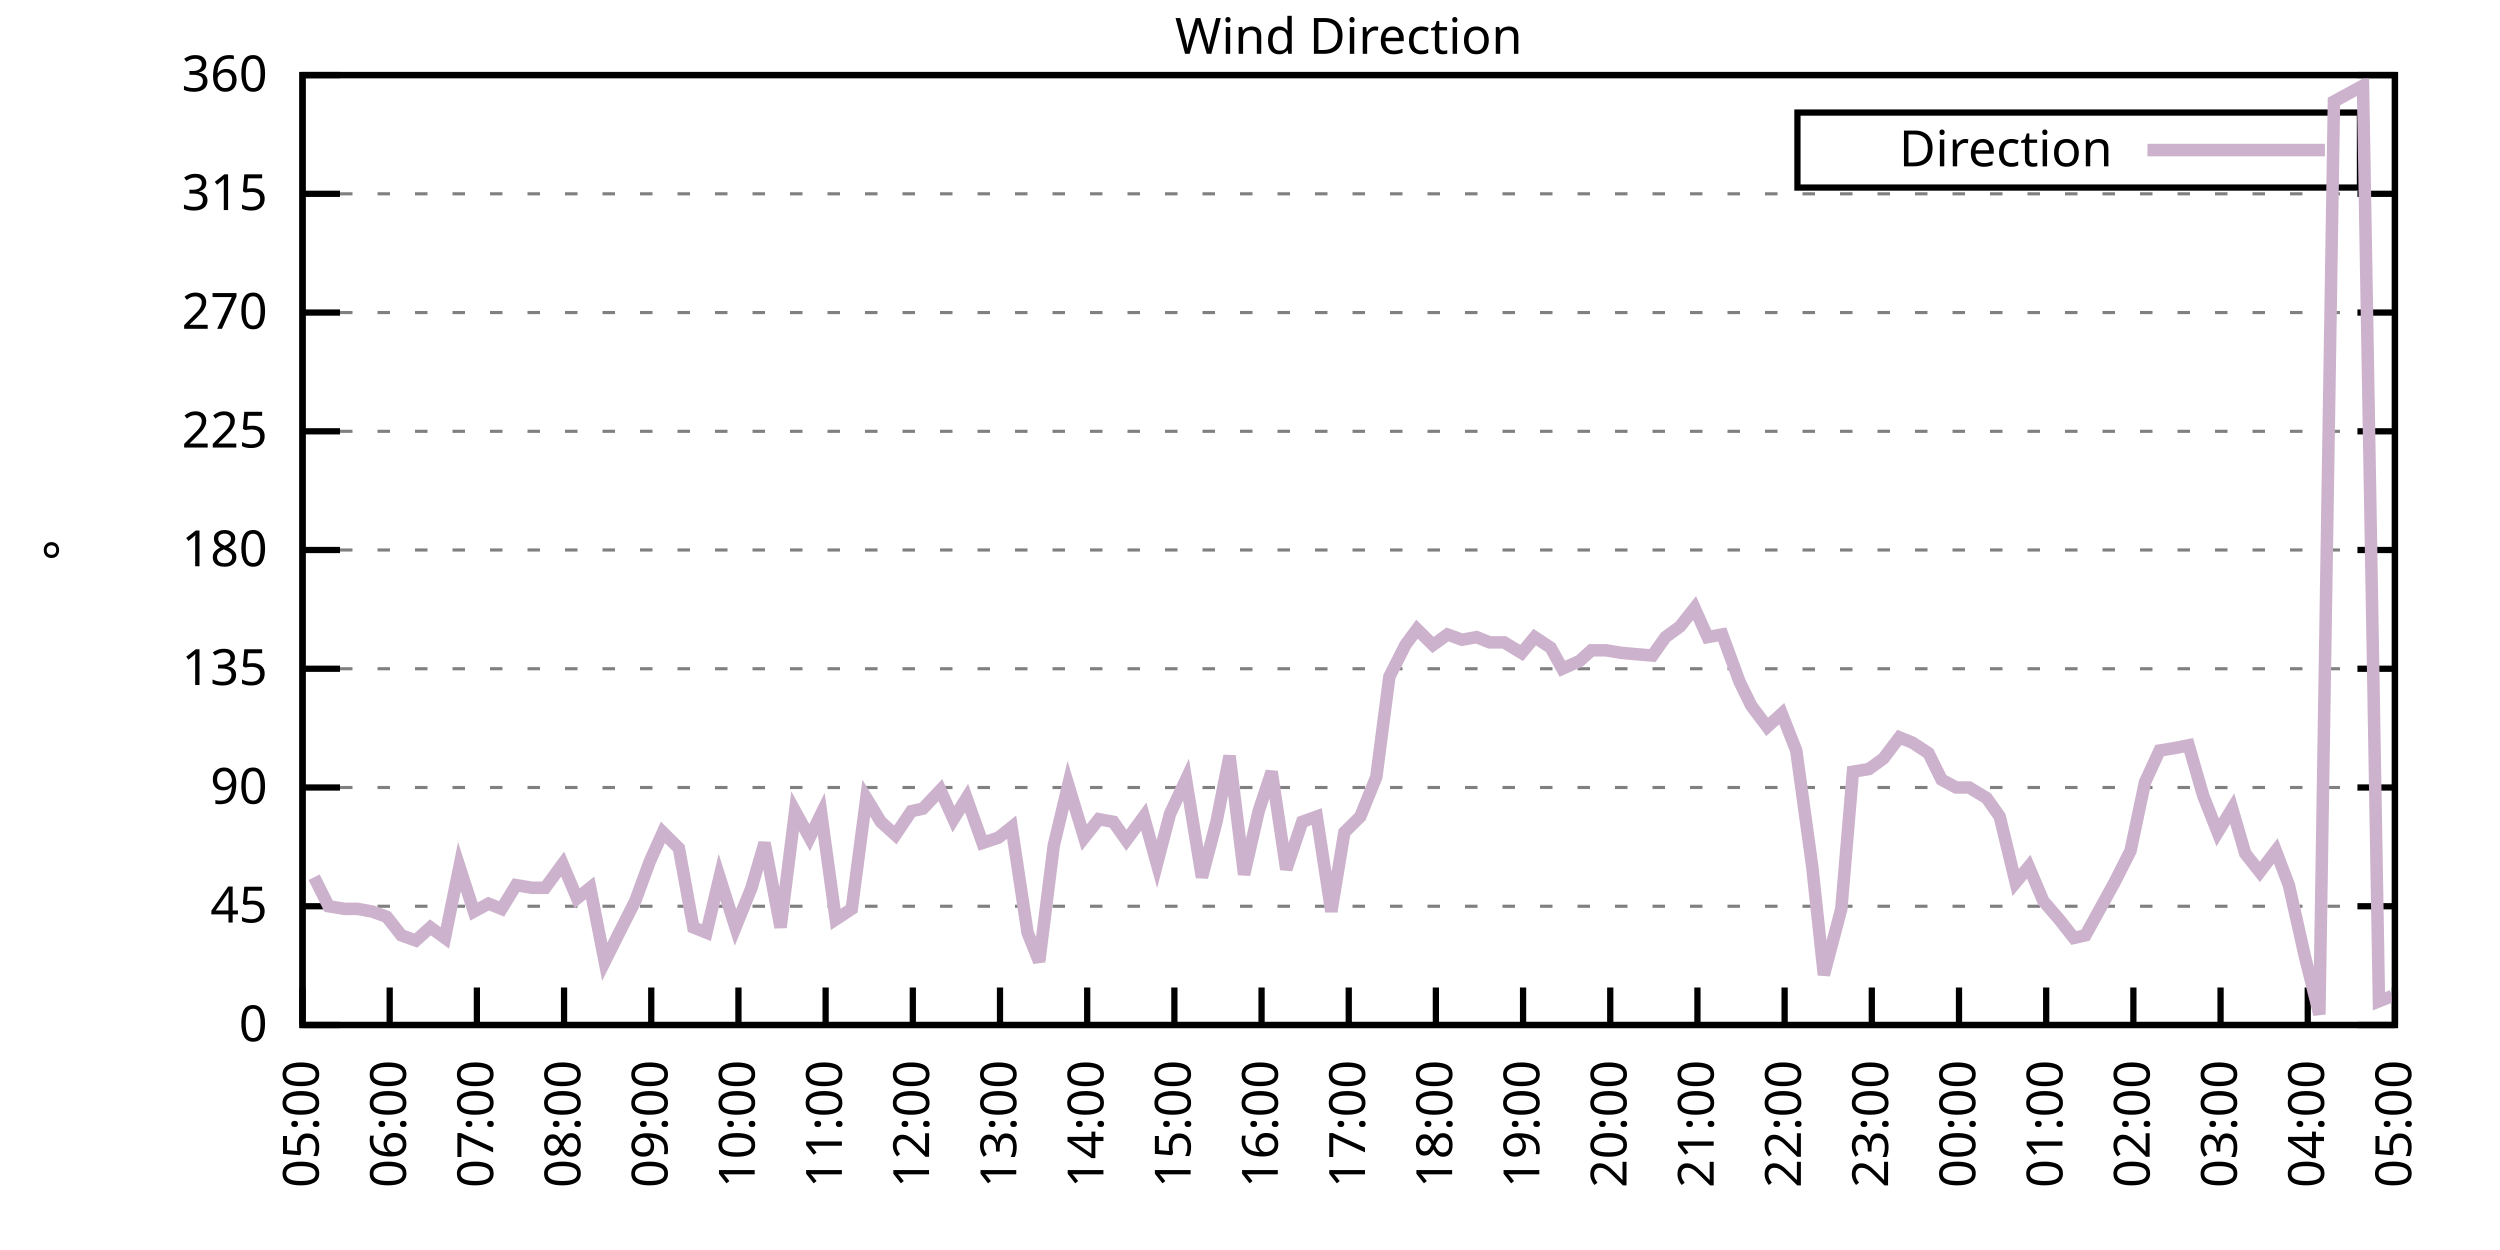
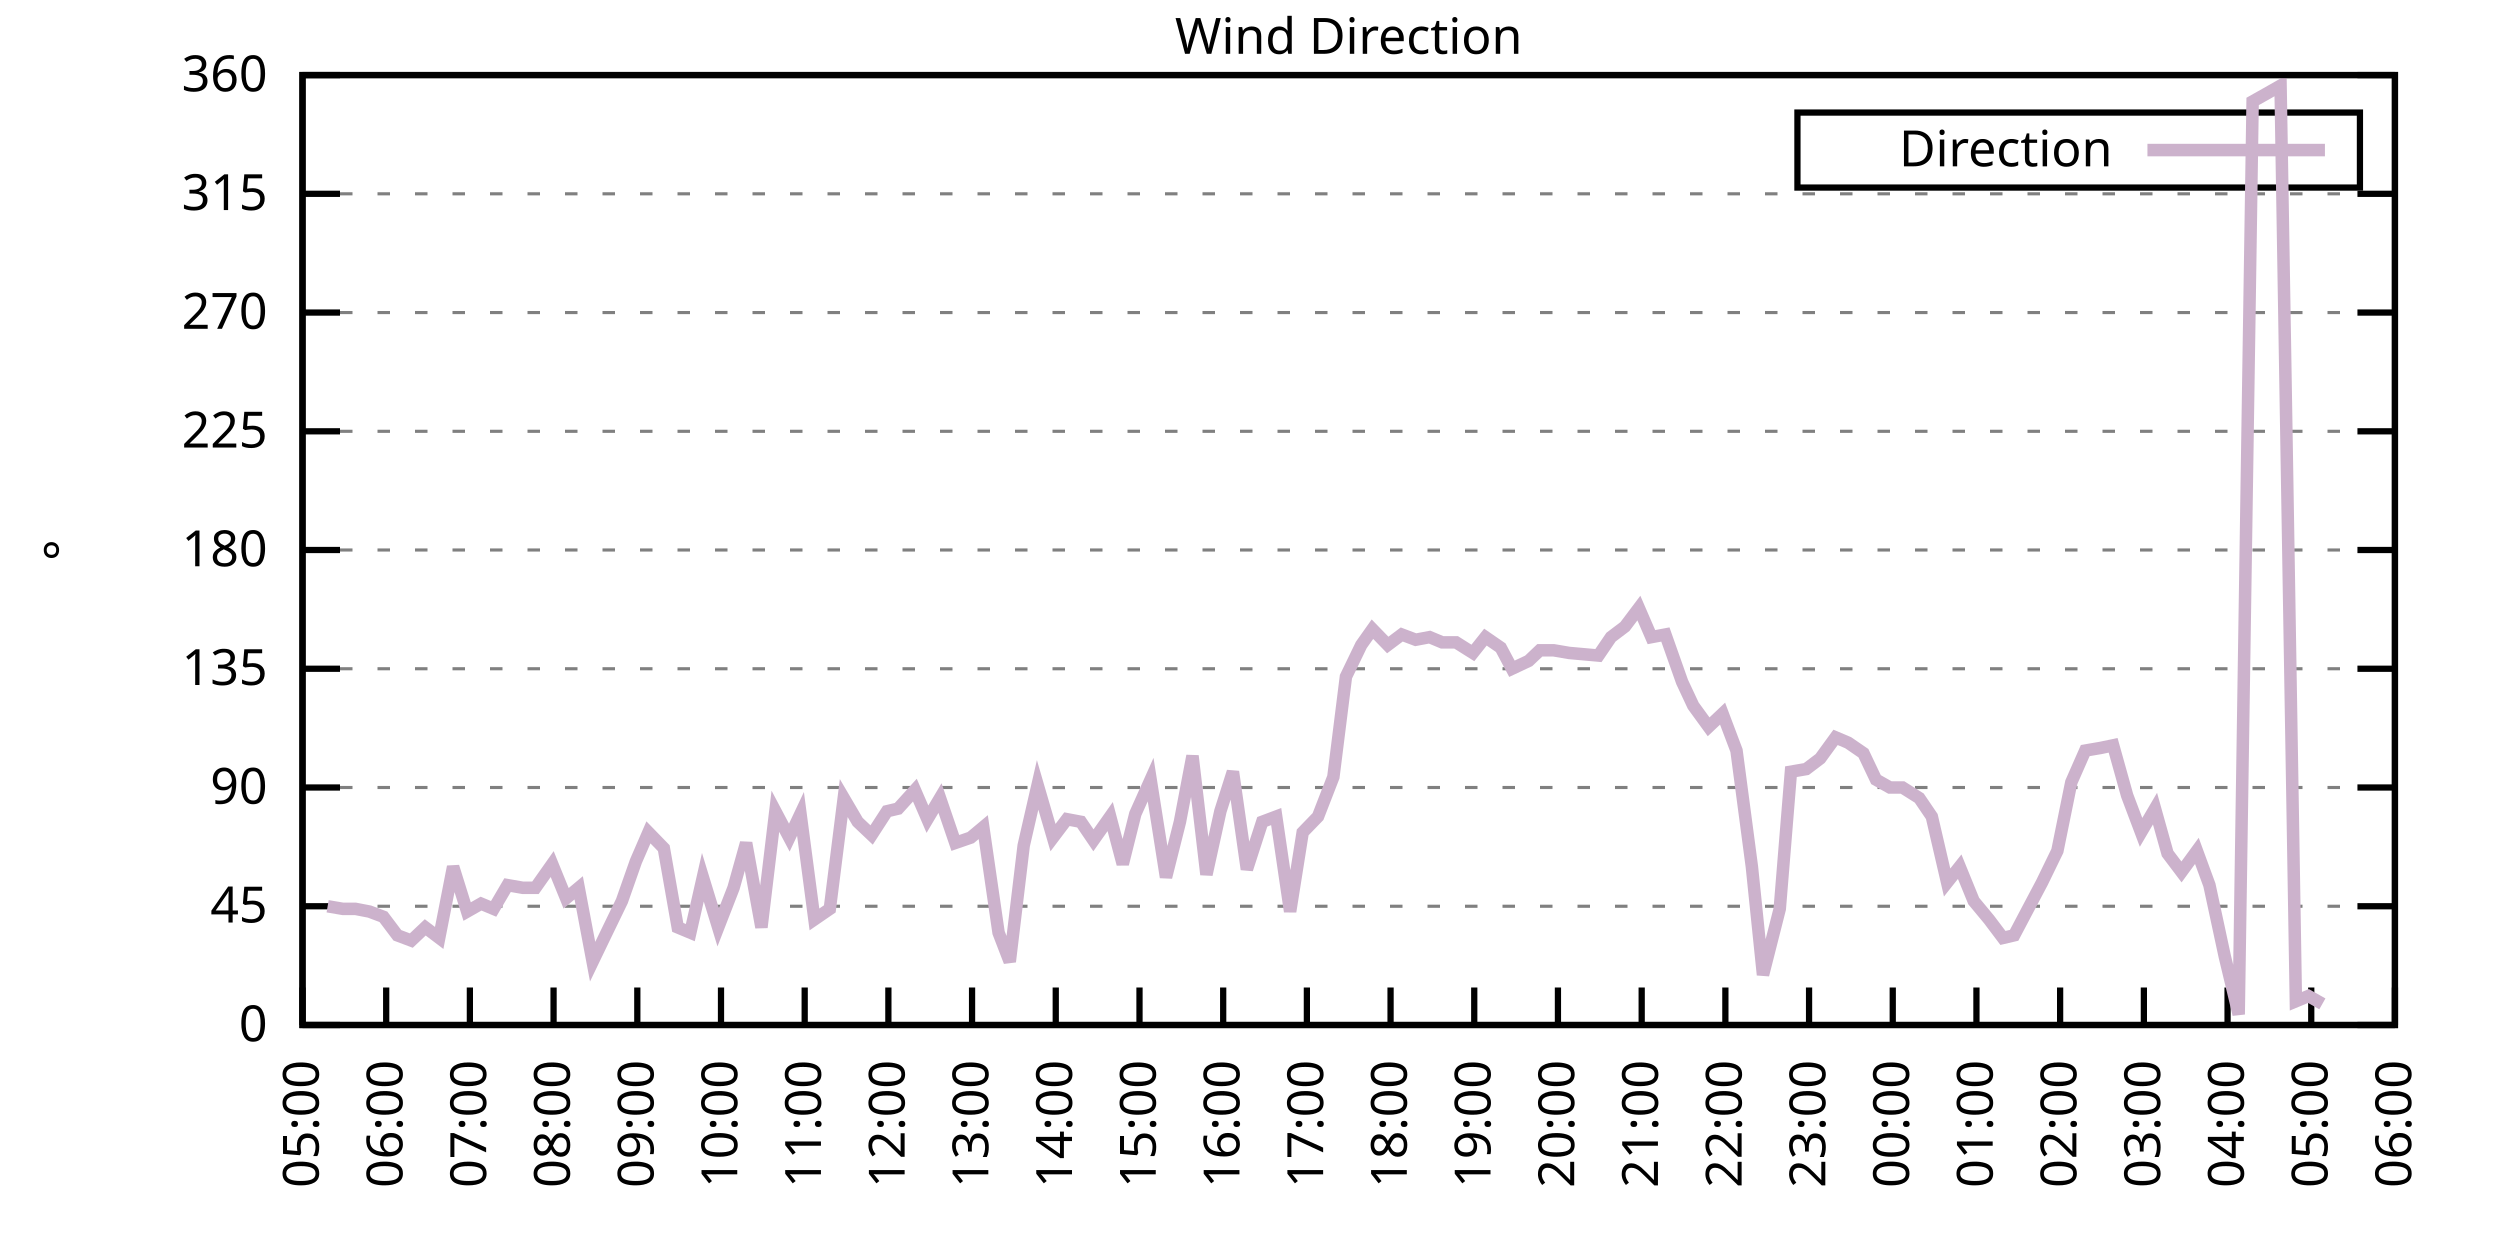
<svg xmlns="http://www.w3.org/2000/svg" xmlns:xlink="http://www.w3.org/1999/xlink" width="400" height="200" viewBox="0 0 400 200">
  <g id="gnuplot_canvas">
    <rect x="0" y="0" width="400" height="200" fill="none" />
    <defs>
      <circle id="gpDot" r="0.5" stroke-width="0.5" stroke="currentColor" />
      <path id="gpPt0" stroke-width="0.333" stroke="currentColor" d="M-1,0 h2 M0,-1 v2" />
      <path id="gpPt1" stroke-width="0.333" stroke="currentColor" d="M-1,-1 L1,1 M1,-1 L-1,1" />
      <path id="gpPt2" stroke-width="0.333" stroke="currentColor" d="M-1,0 L1,0 M0,-1 L0,1 M-1,-1 L1,1 M-1,1 L1,-1" />
      <rect id="gpPt3" stroke-width="0.333" stroke="currentColor" x="-1" y="-1" width="2" height="2" />
      <rect id="gpPt4" stroke-width="0.333" stroke="currentColor" fill="currentColor" x="-1" y="-1" width="2" height="2" />
      <circle id="gpPt5" stroke-width="0.333" stroke="currentColor" cx="0" cy="0" r="1" />
      <use xlink:href="#gpPt5" id="gpPt6" fill="currentColor" stroke="none" />
      <path id="gpPt7" stroke-width="0.333" stroke="currentColor" d="M0,-1.33 L-1.33,0.67 L1.33,0.67 z" />
      <use xlink:href="#gpPt7" id="gpPt8" fill="currentColor" stroke="none" />
      <use xlink:href="#gpPt7" id="gpPt9" stroke="currentColor" transform="rotate(180)" />
      <use xlink:href="#gpPt9" id="gpPt10" fill="currentColor" stroke="none" />
      <use xlink:href="#gpPt3" id="gpPt11" stroke="currentColor" transform="rotate(45)" />
      <use xlink:href="#gpPt11" id="gpPt12" fill="currentColor" stroke="none" />
      <path id="gpPt13" stroke-width="0.333" stroke="currentColor" d="M0,1.330 L1.265,0.411 L0.782,-1.067 L-0.782,-1.076 L-1.265,0.411 z" />
      <use xlink:href="#gpPt13" id="gpPt14" fill="currentColor" stroke="none" />
      <filter id="textbox" filterUnits="objectBoundingBox" x="0" y="0" height="1" width="1">
        <feFlood flood-color="white" flood-opacity="1" result="bgnd" />
        <feComposite in="SourceGraphic" in2="bgnd" operator="atop" />
      </filter>
      <filter id="greybox" filterUnits="objectBoundingBox" x="0" y="0" height="1" width="1">
        <feFlood flood-color="lightgrey" flood-opacity="1" result="grey" />
        <feComposite in="SourceGraphic" in2="grey" operator="atop" />
      </filter>
    </defs>
    <g fill="none" color="white" stroke="currentColor" stroke-width="1.00" stroke-linecap="butt" stroke-linejoin="miter">
</g>
    <g fill="none" color="black" stroke="currentColor" stroke-width="1.00" stroke-linecap="butt" stroke-linejoin="miter">
      <g stroke="none" shape-rendering="crispEdges">
        <polygon fill="rgb(255, 255, 255)" points="48.40,164.00 383.18,164.00 383.18,12.02 48.40,12.02 " />
      </g>
    </g>
    <g fill="none" color="black" stroke="currentColor" stroke-width="1.00" stroke-linecap="butt" stroke-linejoin="miter">
</g>
    <g fill="none" color="black" stroke="black" stroke-width="0.50" stroke-linecap="butt" stroke-linejoin="miter">
</g>
    <g fill="none" color="gray" stroke="currentColor" stroke-width="0.50" stroke-linecap="butt" stroke-linejoin="miter">
      <path stroke="gray" stroke-dasharray="2,4" class="gridline" d="M48.40,164.00 L383.19,164.00  " />
    </g>
    <g fill="none" color="gray" stroke="gray" stroke-width="1.00" stroke-linecap="butt" stroke-linejoin="miter">
</g>
    <g fill="none" color="black" stroke="currentColor" stroke-width="1.00" stroke-linecap="butt" stroke-linejoin="miter">
      <path stroke="black" d="M48.40,164.00 L54.40,164.00 M383.19,164.00 L377.19,164.00  " />
      <g transform="translate(42.80,166.60)" stroke="none" fill="black" font-family="Sans" font-size="8.00" text-anchor="end">
        <text>
          <tspan font-family="Sans"> 0</tspan>
        </text>
      </g>
    </g>
    <g fill="none" color="black" stroke="currentColor" stroke-width="1.00" stroke-linecap="butt" stroke-linejoin="miter">
</g>
    <g fill="none" color="black" stroke="black" stroke-width="0.50" stroke-linecap="butt" stroke-linejoin="miter">
</g>
    <g fill="none" color="gray" stroke="currentColor" stroke-width="0.50" stroke-linecap="butt" stroke-linejoin="miter">
      <path stroke="gray" stroke-dasharray="2,4" class="gridline" d="M48.40,145.00 L383.19,145.00  " />
    </g>
    <g fill="none" color="gray" stroke="gray" stroke-width="1.00" stroke-linecap="butt" stroke-linejoin="miter">
</g>
    <g fill="none" color="black" stroke="currentColor" stroke-width="1.00" stroke-linecap="butt" stroke-linejoin="miter">
      <path stroke="black" d="M48.40,145.00 L54.40,145.00 M383.19,145.00 L377.19,145.00  " />
      <g transform="translate(42.80,147.60)" stroke="none" fill="black" font-family="Sans" font-size="8.00" text-anchor="end">
        <text>
          <tspan font-family="Sans"> 45</tspan>
        </text>
      </g>
    </g>
    <g fill="none" color="black" stroke="currentColor" stroke-width="1.00" stroke-linecap="butt" stroke-linejoin="miter">
</g>
    <g fill="none" color="black" stroke="black" stroke-width="0.50" stroke-linecap="butt" stroke-linejoin="miter">
</g>
    <g fill="none" color="gray" stroke="currentColor" stroke-width="0.50" stroke-linecap="butt" stroke-linejoin="miter">
      <path stroke="gray" stroke-dasharray="2,4" class="gridline" d="M48.40,126.00 L383.19,126.00  " />
    </g>
    <g fill="none" color="gray" stroke="gray" stroke-width="1.00" stroke-linecap="butt" stroke-linejoin="miter">
</g>
    <g fill="none" color="black" stroke="currentColor" stroke-width="1.00" stroke-linecap="butt" stroke-linejoin="miter">
      <path stroke="black" d="M48.40,126.00 L54.40,126.00 M383.19,126.00 L377.19,126.00  " />
      <g transform="translate(42.80,128.60)" stroke="none" fill="black" font-family="Sans" font-size="8.00" text-anchor="end">
        <text>
          <tspan font-family="Sans"> 90</tspan>
        </text>
      </g>
    </g>
    <g fill="none" color="black" stroke="currentColor" stroke-width="1.00" stroke-linecap="butt" stroke-linejoin="miter">
</g>
    <g fill="none" color="black" stroke="black" stroke-width="0.50" stroke-linecap="butt" stroke-linejoin="miter">
</g>
    <g fill="none" color="gray" stroke="currentColor" stroke-width="0.50" stroke-linecap="butt" stroke-linejoin="miter">
      <path stroke="gray" stroke-dasharray="2,4" class="gridline" d="M48.40,107.00 L383.19,107.00  " />
    </g>
    <g fill="none" color="gray" stroke="gray" stroke-width="1.00" stroke-linecap="butt" stroke-linejoin="miter">
</g>
    <g fill="none" color="black" stroke="currentColor" stroke-width="1.00" stroke-linecap="butt" stroke-linejoin="miter">
      <path stroke="black" d="M48.40,107.00 L54.40,107.00 M383.19,107.00 L377.19,107.00  " />
      <g transform="translate(42.80,109.60)" stroke="none" fill="black" font-family="Sans" font-size="8.00" text-anchor="end">
        <text>
          <tspan font-family="Sans"> 135</tspan>
        </text>
      </g>
    </g>
    <g fill="none" color="black" stroke="currentColor" stroke-width="1.00" stroke-linecap="butt" stroke-linejoin="miter">
</g>
    <g fill="none" color="black" stroke="black" stroke-width="0.50" stroke-linecap="butt" stroke-linejoin="miter">
</g>
    <g fill="none" color="gray" stroke="currentColor" stroke-width="0.50" stroke-linecap="butt" stroke-linejoin="miter">
      <path stroke="gray" stroke-dasharray="2,4" class="gridline" d="M48.40,88.00 L383.19,88.00  " />
    </g>
    <g fill="none" color="gray" stroke="gray" stroke-width="1.00" stroke-linecap="butt" stroke-linejoin="miter">
</g>
    <g fill="none" color="black" stroke="currentColor" stroke-width="1.00" stroke-linecap="butt" stroke-linejoin="miter">
      <path stroke="black" d="M48.40,88.00 L54.40,88.00 M383.19,88.00 L377.19,88.00  " />
      <g transform="translate(42.80,90.60)" stroke="none" fill="black" font-family="Sans" font-size="8.00" text-anchor="end">
        <text>
          <tspan font-family="Sans"> 180</tspan>
        </text>
      </g>
    </g>
    <g fill="none" color="black" stroke="currentColor" stroke-width="1.00" stroke-linecap="butt" stroke-linejoin="miter">
</g>
    <g fill="none" color="black" stroke="black" stroke-width="0.50" stroke-linecap="butt" stroke-linejoin="miter">
</g>
    <g fill="none" color="gray" stroke="currentColor" stroke-width="0.50" stroke-linecap="butt" stroke-linejoin="miter">
      <path stroke="gray" stroke-dasharray="2,4" class="gridline" d="M48.40,69.01 L383.19,69.01  " />
    </g>
    <g fill="none" color="gray" stroke="gray" stroke-width="1.00" stroke-linecap="butt" stroke-linejoin="miter">
</g>
    <g fill="none" color="black" stroke="currentColor" stroke-width="1.00" stroke-linecap="butt" stroke-linejoin="miter">
      <path stroke="black" d="M48.40,69.01 L54.40,69.01 M383.19,69.01 L377.19,69.01  " />
      <g transform="translate(42.80,71.61)" stroke="none" fill="black" font-family="Sans" font-size="8.00" text-anchor="end">
        <text>
          <tspan font-family="Sans"> 225</tspan>
        </text>
      </g>
    </g>
    <g fill="none" color="black" stroke="currentColor" stroke-width="1.00" stroke-linecap="butt" stroke-linejoin="miter">
</g>
    <g fill="none" color="black" stroke="black" stroke-width="0.50" stroke-linecap="butt" stroke-linejoin="miter">
</g>
    <g fill="none" color="gray" stroke="currentColor" stroke-width="0.50" stroke-linecap="butt" stroke-linejoin="miter">
      <path stroke="gray" stroke-dasharray="2,4" class="gridline" d="M48.40,50.01 L383.19,50.01  " />
    </g>
    <g fill="none" color="gray" stroke="gray" stroke-width="1.00" stroke-linecap="butt" stroke-linejoin="miter">
</g>
    <g fill="none" color="black" stroke="currentColor" stroke-width="1.00" stroke-linecap="butt" stroke-linejoin="miter">
      <path stroke="black" d="M48.40,50.01 L54.40,50.01 M383.19,50.01 L377.19,50.01  " />
      <g transform="translate(42.80,52.61)" stroke="none" fill="black" font-family="Sans" font-size="8.00" text-anchor="end">
        <text>
          <tspan font-family="Sans"> 270</tspan>
        </text>
      </g>
    </g>
    <g fill="none" color="black" stroke="currentColor" stroke-width="1.00" stroke-linecap="butt" stroke-linejoin="miter">
</g>
    <g fill="none" color="black" stroke="black" stroke-width="0.50" stroke-linecap="butt" stroke-linejoin="miter">
</g>
    <g fill="none" color="gray" stroke="currentColor" stroke-width="0.50" stroke-linecap="butt" stroke-linejoin="miter">
      <path stroke="gray" stroke-dasharray="2,4" class="gridline" d="M48.40,31.01 L383.19,31.01  " />
    </g>
    <g fill="none" color="gray" stroke="gray" stroke-width="1.00" stroke-linecap="butt" stroke-linejoin="miter">
</g>
    <g fill="none" color="black" stroke="currentColor" stroke-width="1.00" stroke-linecap="butt" stroke-linejoin="miter">
      <path stroke="black" d="M48.40,31.01 L54.40,31.01 M383.19,31.01 L377.19,31.01  " />
      <g transform="translate(42.80,33.61)" stroke="none" fill="black" font-family="Sans" font-size="8.00" text-anchor="end">
        <text>
          <tspan font-family="Sans"> 315</tspan>
        </text>
      </g>
    </g>
    <g fill="none" color="black" stroke="currentColor" stroke-width="1.00" stroke-linecap="butt" stroke-linejoin="miter">
</g>
    <g fill="none" color="black" stroke="black" stroke-width="0.50" stroke-linecap="butt" stroke-linejoin="miter">
</g>
    <g fill="none" color="gray" stroke="currentColor" stroke-width="0.50" stroke-linecap="butt" stroke-linejoin="miter">
      <path stroke="gray" stroke-dasharray="2,4" class="gridline" d="M48.40,12.01 L383.19,12.01  " />
    </g>
    <g fill="none" color="gray" stroke="gray" stroke-width="1.00" stroke-linecap="butt" stroke-linejoin="miter">
</g>
    <g fill="none" color="black" stroke="currentColor" stroke-width="1.00" stroke-linecap="butt" stroke-linejoin="miter">
      <path stroke="black" d="M48.40,12.01 L54.40,12.01 M383.19,12.01 L377.19,12.01  " />
      <g transform="translate(42.80,14.61)" stroke="none" fill="black" font-family="Sans" font-size="8.00" text-anchor="end">
        <text>
          <tspan font-family="Sans"> 360</tspan>
        </text>
      </g>
    </g>
    <g fill="none" color="black" stroke="currentColor" stroke-width="1.00" stroke-linecap="butt" stroke-linejoin="miter">
      <path stroke="black" d="M48.40,164.00 L48.40,158.00  " />
      <g transform="translate(51.00,169.60) rotate(270.00)" stroke="none" fill="black" font-family="Sans" font-size="8.00" text-anchor="end">
        <text>
          <tspan font-family="Sans">05:00</tspan>
        </text>
      </g>
    </g>
    <g fill="none" color="black" stroke="currentColor" stroke-width="1.00" stroke-linecap="butt" stroke-linejoin="miter">
-       <path stroke="black" d="M62.35,164.00 L62.35,158.00  " />
-       <g transform="translate(64.95,169.60) rotate(270.00)" stroke="none" fill="black" font-family="Sans" font-size="8.00" text-anchor="end">
+       <path stroke="black" d="M61.79,164.00 L61.79,158.00  " />
+       <g transform="translate(64.39,169.60) rotate(270.00)" stroke="none" fill="black" font-family="Sans" font-size="8.00" text-anchor="end">
        <text>
          <tspan font-family="Sans">06:00</tspan>
        </text>
      </g>
    </g>
    <g fill="none" color="black" stroke="currentColor" stroke-width="1.00" stroke-linecap="butt" stroke-linejoin="miter">
-       <path stroke="black" d="M76.30,164.00 L76.30,158.00  " />
-       <g transform="translate(78.90,169.60) rotate(270.00)" stroke="none" fill="black" font-family="Sans" font-size="8.00" text-anchor="end">
+       <path stroke="black" d="M75.18,164.00 L75.18,158.00  " />
+       <g transform="translate(77.78,169.60) rotate(270.00)" stroke="none" fill="black" font-family="Sans" font-size="8.00" text-anchor="end">
        <text>
          <tspan font-family="Sans">07:00</tspan>
        </text>
      </g>
    </g>
    <g fill="none" color="black" stroke="currentColor" stroke-width="1.00" stroke-linecap="butt" stroke-linejoin="miter">
-       <path stroke="black" d="M90.25,164.00 L90.25,158.00  " />
-       <g transform="translate(92.85,169.60) rotate(270.00)" stroke="none" fill="black" font-family="Sans" font-size="8.00" text-anchor="end">
+       <path stroke="black" d="M88.57,164.00 L88.57,158.00  " />
+       <g transform="translate(91.17,169.60) rotate(270.00)" stroke="none" fill="black" font-family="Sans" font-size="8.00" text-anchor="end">
        <text>
          <tspan font-family="Sans">08:00</tspan>
        </text>
      </g>
    </g>
    <g fill="none" color="black" stroke="currentColor" stroke-width="1.00" stroke-linecap="butt" stroke-linejoin="miter">
-       <path stroke="black" d="M104.20,164.00 L104.20,158.00  " />
-       <g transform="translate(106.80,169.60) rotate(270.00)" stroke="none" fill="black" font-family="Sans" font-size="8.00" text-anchor="end">
+       <path stroke="black" d="M101.97,164.00 L101.97,158.00  " />
+       <g transform="translate(104.57,169.60) rotate(270.00)" stroke="none" fill="black" font-family="Sans" font-size="8.00" text-anchor="end">
        <text>
          <tspan font-family="Sans">09:00</tspan>
        </text>
      </g>
    </g>
    <g fill="none" color="black" stroke="currentColor" stroke-width="1.00" stroke-linecap="butt" stroke-linejoin="miter">
-       <path stroke="black" d="M118.15,164.00 L118.15,158.00  " />
-       <g transform="translate(120.75,169.60) rotate(270.00)" stroke="none" fill="black" font-family="Sans" font-size="8.00" text-anchor="end">
+       <path stroke="black" d="M115.36,164.00 L115.36,158.00  " />
+       <g transform="translate(117.96,169.60) rotate(270.00)" stroke="none" fill="black" font-family="Sans" font-size="8.00" text-anchor="end">
        <text>
          <tspan font-family="Sans">10:00</tspan>
        </text>
      </g>
    </g>
    <g fill="none" color="black" stroke="currentColor" stroke-width="1.00" stroke-linecap="butt" stroke-linejoin="miter">
-       <path stroke="black" d="M132.10,164.00 L132.10,158.00  " />
-       <g transform="translate(134.70,169.60) rotate(270.00)" stroke="none" fill="black" font-family="Sans" font-size="8.00" text-anchor="end">
+       <path stroke="black" d="M128.75,164.00 L128.75,158.00  " />
+       <g transform="translate(131.35,169.60) rotate(270.00)" stroke="none" fill="black" font-family="Sans" font-size="8.00" text-anchor="end">
        <text>
          <tspan font-family="Sans">11:00</tspan>
        </text>
      </g>
    </g>
    <g fill="none" color="black" stroke="currentColor" stroke-width="1.00" stroke-linecap="butt" stroke-linejoin="miter">
-       <path stroke="black" d="M146.05,164.00 L146.05,158.00  " />
-       <g transform="translate(148.65,169.60) rotate(270.00)" stroke="none" fill="black" font-family="Sans" font-size="8.00" text-anchor="end">
+       <path stroke="black" d="M142.14,164.00 L142.14,158.00  " />
+       <g transform="translate(144.74,169.60) rotate(270.00)" stroke="none" fill="black" font-family="Sans" font-size="8.00" text-anchor="end">
        <text>
          <tspan font-family="Sans">12:00</tspan>
        </text>
      </g>
    </g>
    <g fill="none" color="black" stroke="currentColor" stroke-width="1.00" stroke-linecap="butt" stroke-linejoin="miter">
-       <path stroke="black" d="M160.00,164.00 L160.00,158.00  " />
-       <g transform="translate(162.60,169.60) rotate(270.00)" stroke="none" fill="black" font-family="Sans" font-size="8.00" text-anchor="end">
+       <path stroke="black" d="M155.53,164.00 L155.53,158.00  " />
+       <g transform="translate(158.13,169.60) rotate(270.00)" stroke="none" fill="black" font-family="Sans" font-size="8.00" text-anchor="end">
        <text>
          <tspan font-family="Sans">13:00</tspan>
        </text>
      </g>
    </g>
    <g fill="none" color="black" stroke="currentColor" stroke-width="1.00" stroke-linecap="butt" stroke-linejoin="miter">
-       <path stroke="black" d="M173.95,164.00 L173.95,158.00  " />
-       <g transform="translate(176.55,169.60) rotate(270.00)" stroke="none" fill="black" font-family="Sans" font-size="8.00" text-anchor="end">
+       <path stroke="black" d="M168.92,164.00 L168.92,158.00  " />
+       <g transform="translate(171.52,169.60) rotate(270.00)" stroke="none" fill="black" font-family="Sans" font-size="8.00" text-anchor="end">
        <text>
          <tspan font-family="Sans">14:00</tspan>
        </text>
      </g>
    </g>
    <g fill="none" color="black" stroke="currentColor" stroke-width="1.00" stroke-linecap="butt" stroke-linejoin="miter">
-       <path stroke="black" d="M187.90,164.00 L187.90,158.00  " />
-       <g transform="translate(190.50,169.60) rotate(270.00)" stroke="none" fill="black" font-family="Sans" font-size="8.00" text-anchor="end">
+       <path stroke="black" d="M182.32,164.00 L182.32,158.00  " />
+       <g transform="translate(184.92,169.60) rotate(270.00)" stroke="none" fill="black" font-family="Sans" font-size="8.00" text-anchor="end">
        <text>
          <tspan font-family="Sans">15:00</tspan>
        </text>
      </g>
    </g>
    <g fill="none" color="black" stroke="currentColor" stroke-width="1.00" stroke-linecap="butt" stroke-linejoin="miter">
-       <path stroke="black" d="M201.85,164.00 L201.85,158.00  " />
-       <g transform="translate(204.45,169.60) rotate(270.00)" stroke="none" fill="black" font-family="Sans" font-size="8.00" text-anchor="end">
+       <path stroke="black" d="M195.71,164.00 L195.71,158.00  " />
+       <g transform="translate(198.31,169.60) rotate(270.00)" stroke="none" fill="black" font-family="Sans" font-size="8.00" text-anchor="end">
        <text>
          <tspan font-family="Sans">16:00</tspan>
        </text>
      </g>
    </g>
    <g fill="none" color="black" stroke="currentColor" stroke-width="1.00" stroke-linecap="butt" stroke-linejoin="miter">
-       <path stroke="black" d="M215.80,164.00 L215.80,158.00  " />
-       <g transform="translate(218.40,169.60) rotate(270.00)" stroke="none" fill="black" font-family="Sans" font-size="8.00" text-anchor="end">
+       <path stroke="black" d="M209.10,164.00 L209.10,158.00  " />
+       <g transform="translate(211.70,169.60) rotate(270.00)" stroke="none" fill="black" font-family="Sans" font-size="8.00" text-anchor="end">
        <text>
          <tspan font-family="Sans">17:00</tspan>
        </text>
      </g>
    </g>
    <g fill="none" color="black" stroke="currentColor" stroke-width="1.00" stroke-linecap="butt" stroke-linejoin="miter">
-       <path stroke="black" d="M229.74,164.00 L229.74,158.00  " />
-       <g transform="translate(232.34,169.60) rotate(270.00)" stroke="none" fill="black" font-family="Sans" font-size="8.00" text-anchor="end">
+       <path stroke="black" d="M222.49,164.00 L222.49,158.00  " />
+       <g transform="translate(225.09,169.60) rotate(270.00)" stroke="none" fill="black" font-family="Sans" font-size="8.00" text-anchor="end">
        <text>
          <tspan font-family="Sans">18:00</tspan>
        </text>
      </g>
    </g>
    <g fill="none" color="black" stroke="currentColor" stroke-width="1.00" stroke-linecap="butt" stroke-linejoin="miter">
-       <path stroke="black" d="M243.69,164.00 L243.69,158.00  " />
-       <g transform="translate(246.29,169.60) rotate(270.00)" stroke="none" fill="black" font-family="Sans" font-size="8.00" text-anchor="end">
+       <path stroke="black" d="M235.88,164.00 L235.88,158.00  " />
+       <g transform="translate(238.48,169.60) rotate(270.00)" stroke="none" fill="black" font-family="Sans" font-size="8.00" text-anchor="end">
        <text>
          <tspan font-family="Sans">19:00</tspan>
        </text>
      </g>
    </g>
    <g fill="none" color="black" stroke="currentColor" stroke-width="1.00" stroke-linecap="butt" stroke-linejoin="miter">
-       <path stroke="black" d="M257.64,164.00 L257.64,158.00  " />
-       <g transform="translate(260.24,169.60) rotate(270.00)" stroke="none" fill="black" font-family="Sans" font-size="8.00" text-anchor="end">
+       <path stroke="black" d="M249.27,164.00 L249.27,158.00  " />
+       <g transform="translate(251.87,169.60) rotate(270.00)" stroke="none" fill="black" font-family="Sans" font-size="8.00" text-anchor="end">
        <text>
          <tspan font-family="Sans">20:00</tspan>
        </text>
      </g>
    </g>
    <g fill="none" color="black" stroke="currentColor" stroke-width="1.00" stroke-linecap="butt" stroke-linejoin="miter">
-       <path stroke="black" d="M271.59,164.00 L271.59,158.00  " />
-       <g transform="translate(274.19,169.60) rotate(270.00)" stroke="none" fill="black" font-family="Sans" font-size="8.00" text-anchor="end">
+       <path stroke="black" d="M262.67,164.00 L262.67,158.00  " />
+       <g transform="translate(265.27,169.60) rotate(270.00)" stroke="none" fill="black" font-family="Sans" font-size="8.00" text-anchor="end">
        <text>
          <tspan font-family="Sans">21:00</tspan>
        </text>
      </g>
    </g>
    <g fill="none" color="black" stroke="currentColor" stroke-width="1.00" stroke-linecap="butt" stroke-linejoin="miter">
-       <path stroke="black" d="M285.54,164.00 L285.54,158.00  " />
-       <g transform="translate(288.14,169.60) rotate(270.00)" stroke="none" fill="black" font-family="Sans" font-size="8.00" text-anchor="end">
+       <path stroke="black" d="M276.06,164.00 L276.06,158.00  " />
+       <g transform="translate(278.66,169.60) rotate(270.00)" stroke="none" fill="black" font-family="Sans" font-size="8.00" text-anchor="end">
        <text>
          <tspan font-family="Sans">22:00</tspan>
        </text>
      </g>
    </g>
    <g fill="none" color="black" stroke="currentColor" stroke-width="1.00" stroke-linecap="butt" stroke-linejoin="miter">
-       <path stroke="black" d="M299.49,164.00 L299.49,158.00  " />
-       <g transform="translate(302.09,169.60) rotate(270.00)" stroke="none" fill="black" font-family="Sans" font-size="8.00" text-anchor="end">
+       <path stroke="black" d="M289.45,164.00 L289.45,158.00  " />
+       <g transform="translate(292.05,169.60) rotate(270.00)" stroke="none" fill="black" font-family="Sans" font-size="8.00" text-anchor="end">
        <text>
          <tspan font-family="Sans">23:00</tspan>
        </text>
      </g>
    </g>
    <g fill="none" color="black" stroke="currentColor" stroke-width="1.00" stroke-linecap="butt" stroke-linejoin="miter">
-       <path stroke="black" d="M313.44,164.00 L313.44,158.00  " />
-       <g transform="translate(316.04,169.60) rotate(270.00)" stroke="none" fill="black" font-family="Sans" font-size="8.00" text-anchor="end">
+       <path stroke="black" d="M302.84,164.00 L302.84,158.00  " />
+       <g transform="translate(305.44,169.60) rotate(270.00)" stroke="none" fill="black" font-family="Sans" font-size="8.00" text-anchor="end">
        <text>
          <tspan font-family="Sans">00:00</tspan>
        </text>
      </g>
    </g>
    <g fill="none" color="black" stroke="currentColor" stroke-width="1.00" stroke-linecap="butt" stroke-linejoin="miter">
-       <path stroke="black" d="M327.39,164.00 L327.39,158.00  " />
-       <g transform="translate(329.99,169.60) rotate(270.00)" stroke="none" fill="black" font-family="Sans" font-size="8.00" text-anchor="end">
+       <path stroke="black" d="M316.23,164.00 L316.23,158.00  " />
+       <g transform="translate(318.83,169.60) rotate(270.00)" stroke="none" fill="black" font-family="Sans" font-size="8.00" text-anchor="end">
        <text>
          <tspan font-family="Sans">01:00</tspan>
        </text>
      </g>
    </g>
    <g fill="none" color="black" stroke="currentColor" stroke-width="1.00" stroke-linecap="butt" stroke-linejoin="miter">
-       <path stroke="black" d="M341.34,164.00 L341.34,158.00  " />
-       <g transform="translate(343.94,169.60) rotate(270.00)" stroke="none" fill="black" font-family="Sans" font-size="8.00" text-anchor="end">
+       <path stroke="black" d="M329.62,164.00 L329.62,158.00  " />
+       <g transform="translate(332.22,169.60) rotate(270.00)" stroke="none" fill="black" font-family="Sans" font-size="8.00" text-anchor="end">
        <text>
          <tspan font-family="Sans">02:00</tspan>
        </text>
      </g>
    </g>
    <g fill="none" color="black" stroke="currentColor" stroke-width="1.00" stroke-linecap="butt" stroke-linejoin="miter">
-       <path stroke="black" d="M355.29,164.00 L355.29,158.00  " />
-       <g transform="translate(357.89,169.60) rotate(270.00)" stroke="none" fill="black" font-family="Sans" font-size="8.00" text-anchor="end">
+       <path stroke="black" d="M343.02,164.00 L343.02,158.00  " />
+       <g transform="translate(345.62,169.60) rotate(270.00)" stroke="none" fill="black" font-family="Sans" font-size="8.00" text-anchor="end">
        <text>
          <tspan font-family="Sans">03:00</tspan>
        </text>
      </g>
    </g>
    <g fill="none" color="black" stroke="currentColor" stroke-width="1.00" stroke-linecap="butt" stroke-linejoin="miter">
-       <path stroke="black" d="M369.24,164.00 L369.24,158.00  " />
-       <g transform="translate(371.84,169.60) rotate(270.00)" stroke="none" fill="black" font-family="Sans" font-size="8.00" text-anchor="end">
+       <path stroke="black" d="M356.41,164.00 L356.41,158.00  " />
+       <g transform="translate(359.01,169.60) rotate(270.00)" stroke="none" fill="black" font-family="Sans" font-size="8.00" text-anchor="end">
        <text>
          <tspan font-family="Sans">04:00</tspan>
+         </text>
+       </g>
+     </g>
+     <g fill="none" color="black" stroke="currentColor" stroke-width="1.00" stroke-linecap="butt" stroke-linejoin="miter">
+       <path stroke="black" d="M369.80,164.00 L369.80,158.00  " />
+       <g transform="translate(372.40,169.60) rotate(270.00)" stroke="none" fill="black" font-family="Sans" font-size="8.00" text-anchor="end">
+         <text>
+           <tspan font-family="Sans">05:00</tspan>
        </text>
      </g>
    </g>
    <g fill="none" color="black" stroke="currentColor" stroke-width="1.00" stroke-linecap="butt" stroke-linejoin="miter">
      <path stroke="black" d="M383.19,164.00 L383.19,158.00  " />
      <g transform="translate(385.79,169.60) rotate(270.00)" stroke="none" fill="black" font-family="Sans" font-size="8.00" text-anchor="end">
        <text>
-           <tspan font-family="Sans">05:00</tspan>
+           <tspan font-family="Sans">06:00</tspan>
        </text>
      </g>
    </g>
    <g fill="none" color="black" stroke="currentColor" stroke-width="1.00" stroke-linecap="butt" stroke-linejoin="miter">
</g>
    <g fill="none" color="black" stroke="currentColor" stroke-width="1.00" stroke-linecap="butt" stroke-linejoin="miter">
      <path stroke="black" d="M48.40,12.01 L48.40,164.00 L383.19,164.00 L383.19,12.01 L48.40,12.01 Z  " />
    </g>
    <g fill="none" color="black" stroke="currentColor" stroke-width="1.00" stroke-linecap="butt" stroke-linejoin="miter">
</g>
    <g fill="none" color="black" stroke="currentColor" stroke-width="1.00" stroke-linecap="butt" stroke-linejoin="miter">
      <path stroke="black" d="M287.59,30.01 L287.59,18.01 L377.59,18.01 L377.59,30.01 L287.59,30.01 Z  " />
    </g>
    <g id="Wind_direction_plot_1">
      <g fill="none" color="white" stroke="black" stroke-width="2.00" stroke-linecap="butt" stroke-linejoin="miter">
</g>
      <g fill="none" color="black" stroke="currentColor" stroke-width="2.00" stroke-linecap="butt" stroke-linejoin="miter">
        <g transform="translate(337.99,26.61)" stroke="none" fill="black" font-family="Sans" font-size="8.00" text-anchor="end">
          <text>
            <tspan font-family="Sans">Direction</tspan>
          </text>
        </g>
      </g>
      <g fill="none" color="black" stroke="currentColor" stroke-width="2.00" stroke-linecap="butt" stroke-linejoin="miter">
-         <path stroke="rgb(204, 178, 204)" d="M343.59,24.01 L371.99,24.01 M50.26,140.36 L52.58,145.00 L55.14,145.42 L57.23,145.42 L59.56,145.85 L61.88,146.69   L64.21,149.65 L66.53,150.49 L68.86,148.38 L71.18,150.07 L73.51,138.67 L75.83,145.85 L78.16,144.58 L80.25,145.42   L82.58,141.62 L85.13,142.05 L87.23,142.05 L90.02,138.25 L92.34,143.73 L94.43,142.05 L96.76,153.87 L99.08,149.22   L101.64,144.16 L103.97,137.82 L106.06,133.18 L108.62,135.71 L110.94,148.38 L113.03,149.22 L115.13,140.36 L117.68,148.38   L120.24,142.05 L122.33,134.87 L124.89,148.38 L127.22,129.80 L129.54,134.02 L131.40,130.22 L133.72,147.11 L136.28,145.42   L138.61,127.69 L140.93,131.49 L143.26,133.60 L145.81,129.80 L147.67,129.38 L150.46,126.42 L152.56,131.07 L154.65,127.69   L157.21,134.87 L159.76,134.02 L161.86,132.34 L164.41,149.22 L166.27,153.87 L168.60,135.29 L170.92,125.58 L173.48,134.02   L175.81,131.07 L178.13,131.49 L180.22,134.45 L183.01,130.65 L185.11,138.25 L187.20,130.22 L189.76,124.74 L192.31,140.36   L194.64,131.49 L196.73,120.94 L199.06,139.93 L201.38,129.80 L203.47,123.47 L205.80,139.09 L208.36,131.49 L210.68,130.65   L213.01,145.85 L215.10,133.18 L217.65,130.65 L220.21,124.31 L222.30,108.27 L224.86,103.20 L226.72,100.67 L229.28,103.20   L231.60,101.52 L233.93,102.36 L236.25,101.94 L238.35,102.78 L240.67,102.78 L243.46,104.47 L245.55,101.94 L248.11,103.63   L249.97,107.00 L252.76,105.74 L254.62,104.05 L256.95,104.05 L259.50,104.47 L264.39,104.89 L266.48,101.94 L268.80,100.25   L271.13,97.29 L273.22,101.94 L275.55,101.52 L278.34,109.11 L280.20,112.91 L282.75,116.29 L285.08,114.18 L287.40,120.09   L289.96,138.67 L291.82,155.98 L294.61,145.42 L296.47,123.47 L299.03,123.05 L301.35,121.36 L303.91,117.98 L306.00,118.83   L308.56,120.51 L310.65,124.74 L312.98,126.00 L315.07,126.00 L317.86,127.69 L319.95,130.65 L322.51,141.20 L324.60,138.67   L326.93,144.16 L329.48,147.11 L331.81,150.07 L333.67,149.65 L336.23,145.00 L338.32,141.20 L340.88,136.14 L343.20,125.16   L345.53,120.09 L348.08,119.67 L350.18,119.25 L352.50,127.27 L354.83,133.18 L357.15,129.38 L359.24,136.56 L361.57,139.51   L364.13,136.14 L366.22,141.62 L368.78,153.02 L371.10,162.31 L373.43,16.23 L375.75,14.97 L378.08,13.70 L380.63,160.20   L382.73,159.36  " />
+         <path stroke="rgb(204, 178, 204)" d="M343.59,24.01 L371.99,24.01 M52.42,145.00 L54.87,145.42 L56.88,145.42 L59.11,145.85 L61.35,146.69 L63.58,149.65   L65.81,150.49 L68.04,148.38 L70.27,150.07 L72.50,138.67 L74.74,145.85 L76.97,144.58 L78.98,145.42 L81.21,141.62   L83.66,142.05 L85.67,142.05 L88.35,138.25 L90.58,143.73 L92.59,142.05 L94.82,153.87 L97.06,149.22 L99.51,144.16   L101.74,137.82 L103.75,133.18 L106.21,135.71 L108.44,148.38 L110.45,149.22 L112.46,140.36 L114.91,148.38 L117.37,142.05   L119.38,134.87 L121.83,148.38 L124.06,129.80 L126.29,134.02 L128.08,130.22 L130.31,147.11 L132.77,145.42 L135.00,127.69   L137.23,131.49 L139.46,133.60 L141.92,129.80 L143.70,129.38 L146.38,126.42 L148.39,131.07 L150.40,127.69 L152.85,134.87   L155.31,134.02 L157.32,132.34 L159.77,149.22 L161.56,153.87 L163.79,135.29 L166.02,125.58 L168.48,134.02 L170.71,131.07   L172.94,131.49 L174.95,134.45 L177.63,130.65 L179.64,138.25 L181.65,130.22 L184.10,124.74 L186.56,140.36 L188.79,131.49   L190.80,120.94 L193.03,139.93 L195.26,129.80 L197.27,123.47 L199.50,139.09 L201.96,131.49 L204.19,130.65 L206.42,145.85   L208.43,133.18 L210.88,130.65 L213.34,124.31 L215.35,108.27 L217.80,103.20 L219.59,100.67 L222.04,103.20 L224.28,101.52   L226.51,102.36 L228.74,101.94 L230.75,102.78 L232.98,102.78 L235.66,104.47 L237.67,101.94 L240.12,103.63 L241.91,107.00   L244.59,105.74 L246.37,104.05 L248.60,104.05 L251.06,104.47 L255.75,104.89 L257.76,101.94 L259.99,100.25 L262.22,97.29   L264.23,101.94 L266.46,101.52 L269.14,109.11 L270.92,112.91 L273.38,116.29 L275.61,114.18 L277.84,120.09 L280.30,138.67   L282.08,155.98 L284.76,145.42 L286.55,123.47 L289.00,123.05 L291.23,121.36 L293.69,117.98 L295.70,118.83 L298.15,120.51   L300.16,124.74 L302.39,126.00 L304.40,126.00 L307.08,127.69 L309.09,130.65 L311.54,141.20 L313.55,138.67 L315.79,144.16   L318.24,147.11 L320.47,150.07 L322.26,149.65 L324.71,145.00 L326.72,141.20 L329.18,136.14 L331.41,125.16 L333.64,120.09   L336.10,119.67 L338.10,119.25 L340.34,127.27 L342.57,133.18 L344.80,129.38 L346.81,136.56 L349.04,139.51 L351.50,136.14   L353.51,141.62 L355.96,153.02 L358.19,162.31 L360.42,16.23 L362.66,14.97 L364.89,13.70 L367.34,160.20 L369.35,159.36   L371.58,160.62  " />
      </g>
    </g>
    <g fill="none" color="black" stroke="currentColor" stroke-width="2.00" stroke-linecap="butt" stroke-linejoin="miter">
</g>
    <g fill="none" color="black" stroke="black" stroke-width="1.00" stroke-linecap="butt" stroke-linejoin="miter">
</g>
    <g fill="none" color="black" stroke="currentColor" stroke-width="1.00" stroke-linecap="butt" stroke-linejoin="miter">
      <path stroke="black" d="M48.40,12.01 L48.40,164.00 L383.19,164.00 L383.19,12.01 L48.40,12.01 Z  " />
      <g transform="translate(12.80,88.01) rotate(270.00)" stroke="none" fill="black" font-family="Sans" font-size="8.00" text-anchor="middle">
        <text>
          <tspan font-family="Sans">°</tspan>
        </text>
      </g>
    </g>
    <g fill="none" color="black" stroke="currentColor" stroke-width="1.00" stroke-linecap="butt" stroke-linejoin="miter">
</g>
    <g fill="none" color="black" stroke="currentColor" stroke-width="1.00" stroke-linecap="butt" stroke-linejoin="miter">
      <g transform="translate(215.79,8.61)" stroke="none" fill="black" font-family="Sans" font-size="8.00" text-anchor="middle">
        <text>
          <tspan font-family="Sans">Wind Direction</tspan>
        </text>
      </g>
    </g>
    <g fill="none" color="black" stroke="currentColor" stroke-width="1.00" stroke-linecap="butt" stroke-linejoin="miter">
</g>
  </g>
</svg>
